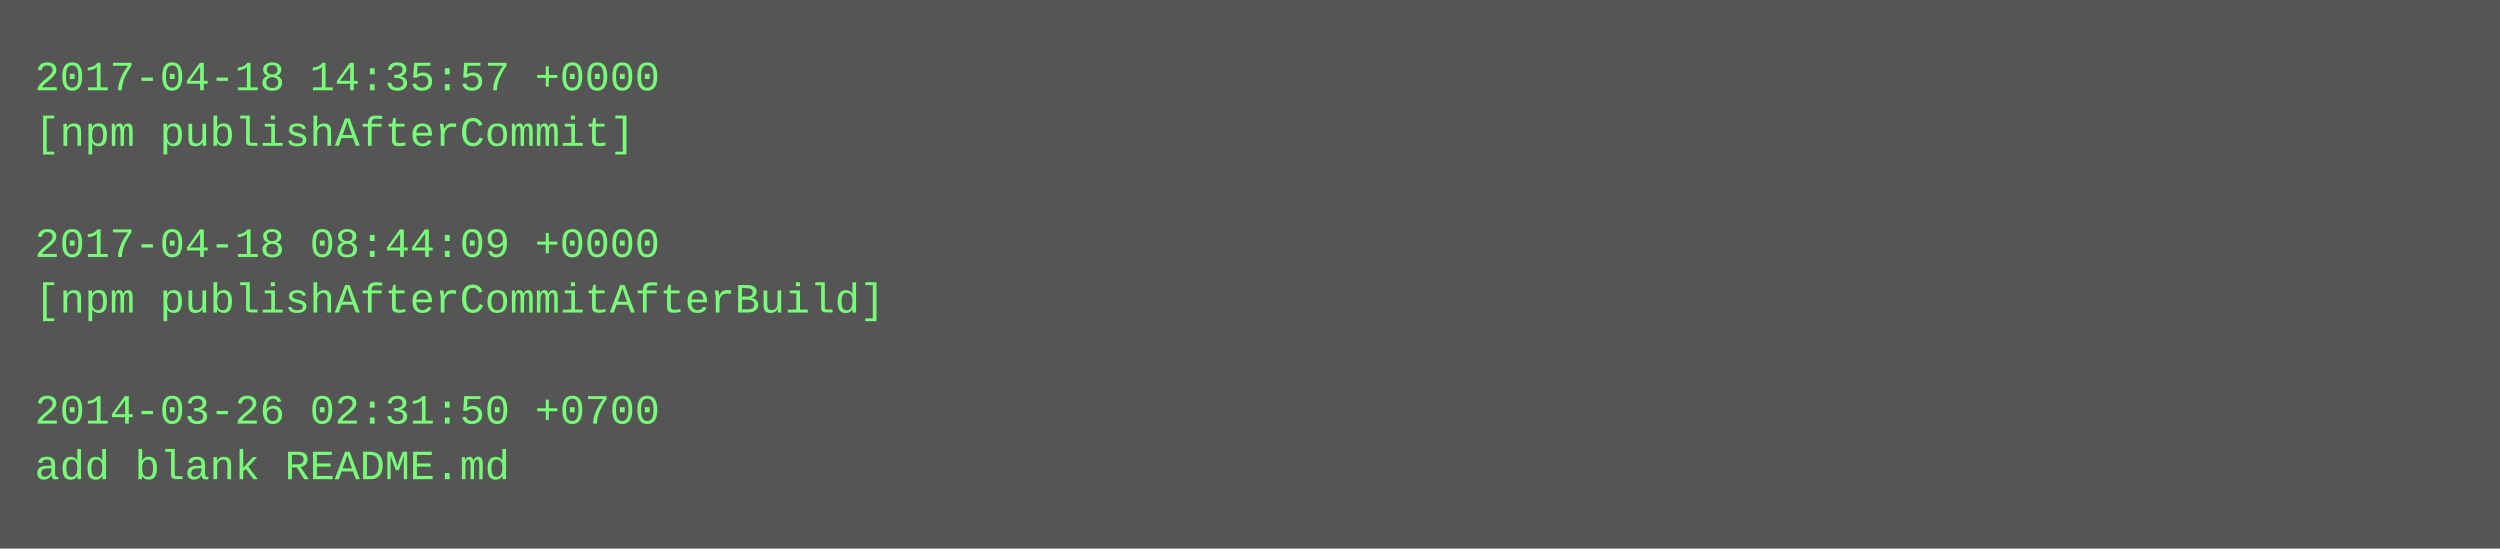
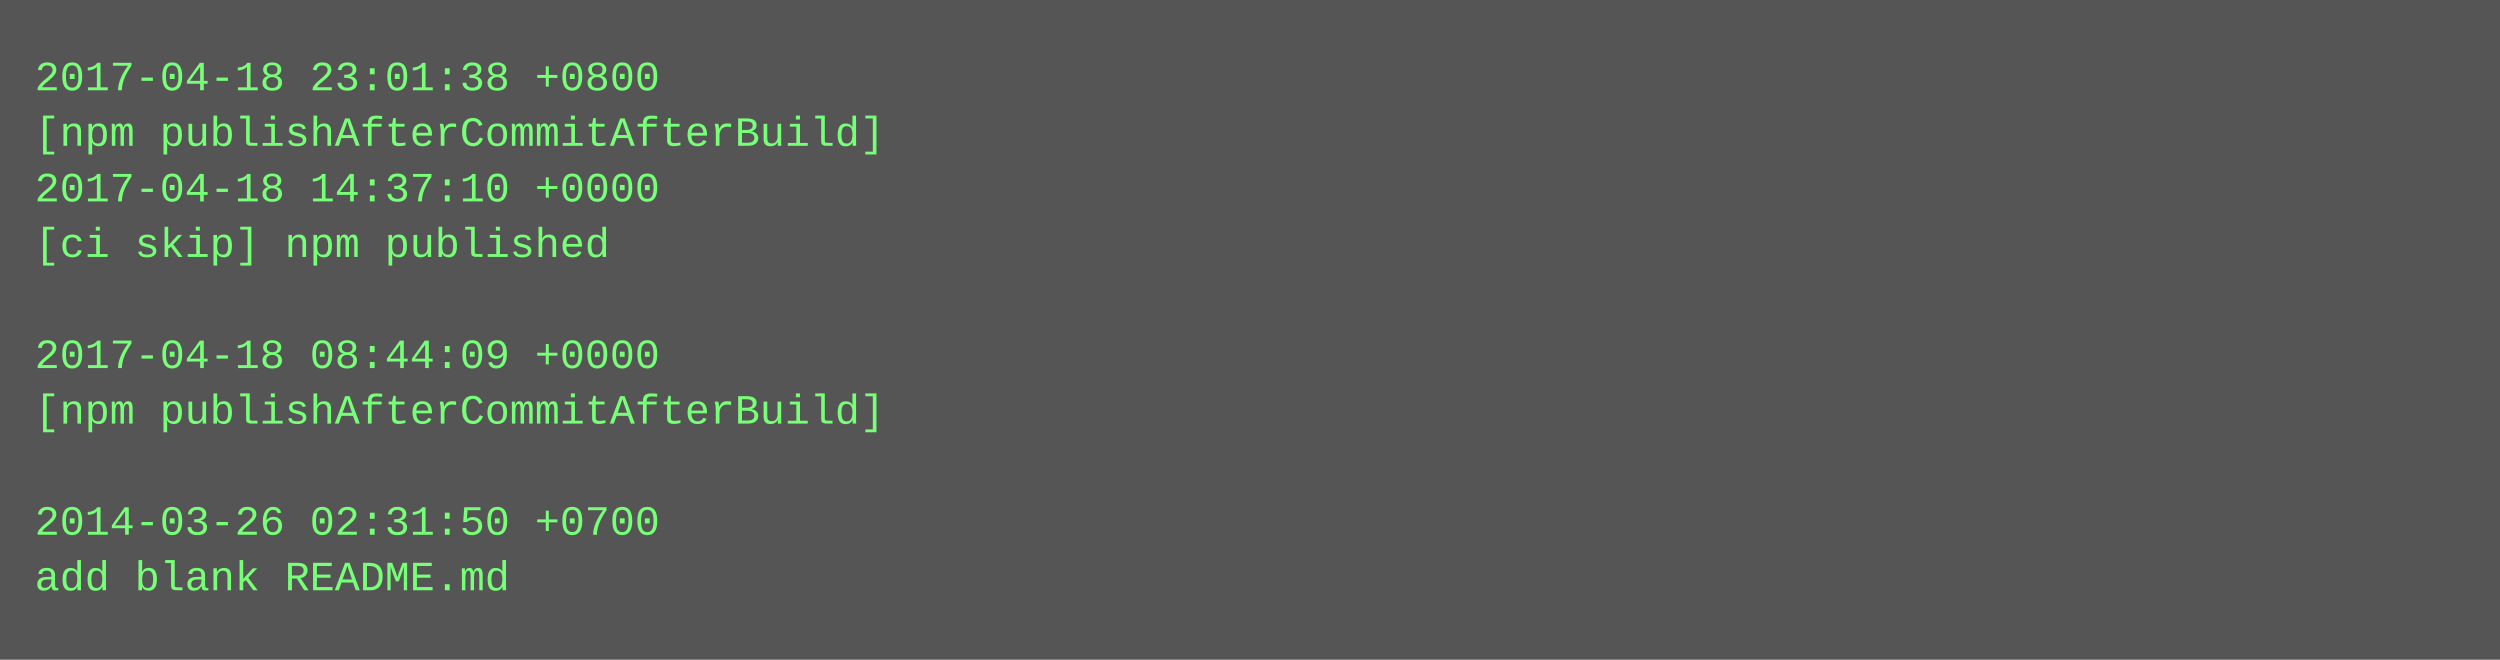
- <svg xmlns="http://www.w3.org/2000/svg" height="158" width="720">
-   <rect height="158" fill="#555" width="720" />
+ <svg xmlns="http://www.w3.org/2000/svg" height="190" width="720">
+   <rect height="190" fill="#555" width="720" />
  <text fill="#7f7" font-family="Courier New" font-size="12" xml:space="preserve">
-     <tspan x="10" y="26">2017-04-18 14:35:57 +0000</tspan>
-     <tspan x="10" y="42">[npm publishAfterCommit]</tspan>
-     <tspan x="10" y="58" />
-     <tspan x="10" y="74">2017-04-18 08:44:09 +0000</tspan>
-     <tspan x="10" y="90">[npm publishAfterCommitAfterBuild]</tspan>
-     <tspan x="10" y="106" />
-     <tspan x="10" y="122">2014-03-26 02:31:50 +0700</tspan>
-     <tspan x="10" y="138">add blank README.md</tspan>
+     <tspan x="10" y="26">2017-04-18 23:01:38 +0800</tspan>
+     <tspan x="10" y="42">[npm publishAfterCommitAfterBuild]</tspan>
+     <tspan x="10" y="58">2017-04-18 14:37:10 +0000</tspan>
+     <tspan x="10" y="74">[ci skip] npm published</tspan>
+     <tspan x="10" y="90" />
+     <tspan x="10" y="106">2017-04-18 08:44:09 +0000</tspan>
+     <tspan x="10" y="122">[npm publishAfterCommitAfterBuild]</tspan>
+     <tspan x="10" y="138" />
+     <tspan x="10" y="154">2014-03-26 02:31:50 +0700</tspan>
+     <tspan x="10" y="170">add blank README.md</tspan>
  </text>
</svg>
